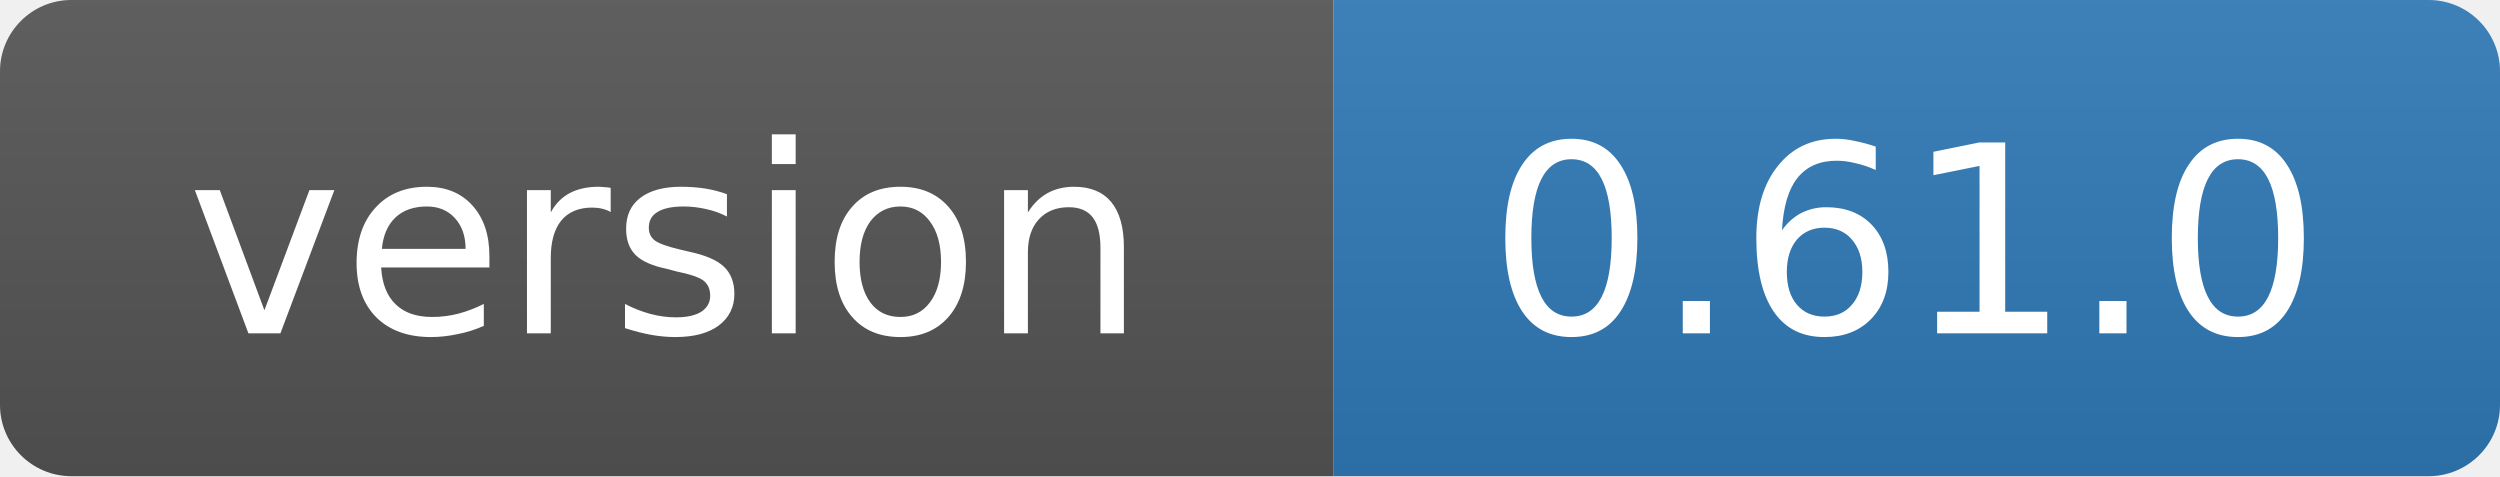
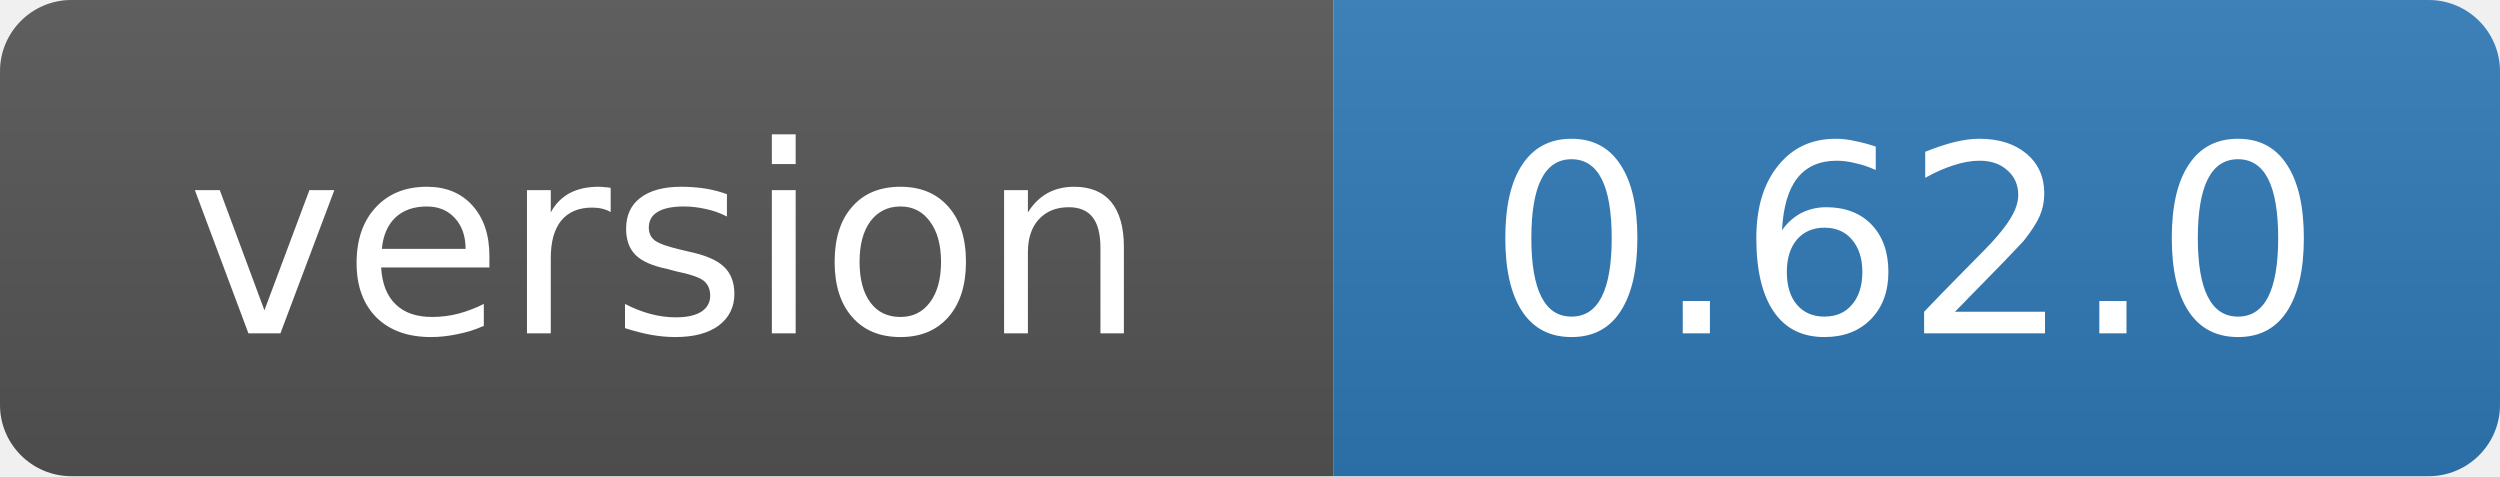
- <svg xmlns="http://www.w3.org/2000/svg" width="105" height="20" role="img" aria-label="version: 0.61.0">
+ <svg xmlns="http://www.w3.org/2000/svg" width="105" height="20" role="img" aria-label="version: 0.62.0">
  <linearGradient id="s" x2="0" y2="100%">
    <stop offset="0" stop-color="#bbb" stop-opacity=".1" />
    <stop offset="1" stop-opacity=".1" />
  </linearGradient>
  <clipPath id="r">
    <rect width="105" height="20" rx="3" fill="#fff" />
  </clipPath>
  <g clip-path="url(#r)">
    <rect width="56" height="20" fill="#555" />
    <rect x="56" width="49" height="20" fill="#2f7ab8" />
    <rect width="105" height="20" fill="url(#s)" />
  </g>
  <g fill="#fff" text-anchor="middle" font-family="Verdana,Geneva,DejaVu Sans,sans-serif" font-size="11">
    <text x="28" y="14">version</text>
-     <text x="80" y="14">0.61.0</text>
+     <text x="80" y="14">0.62.0</text>
  </g>
</svg>
